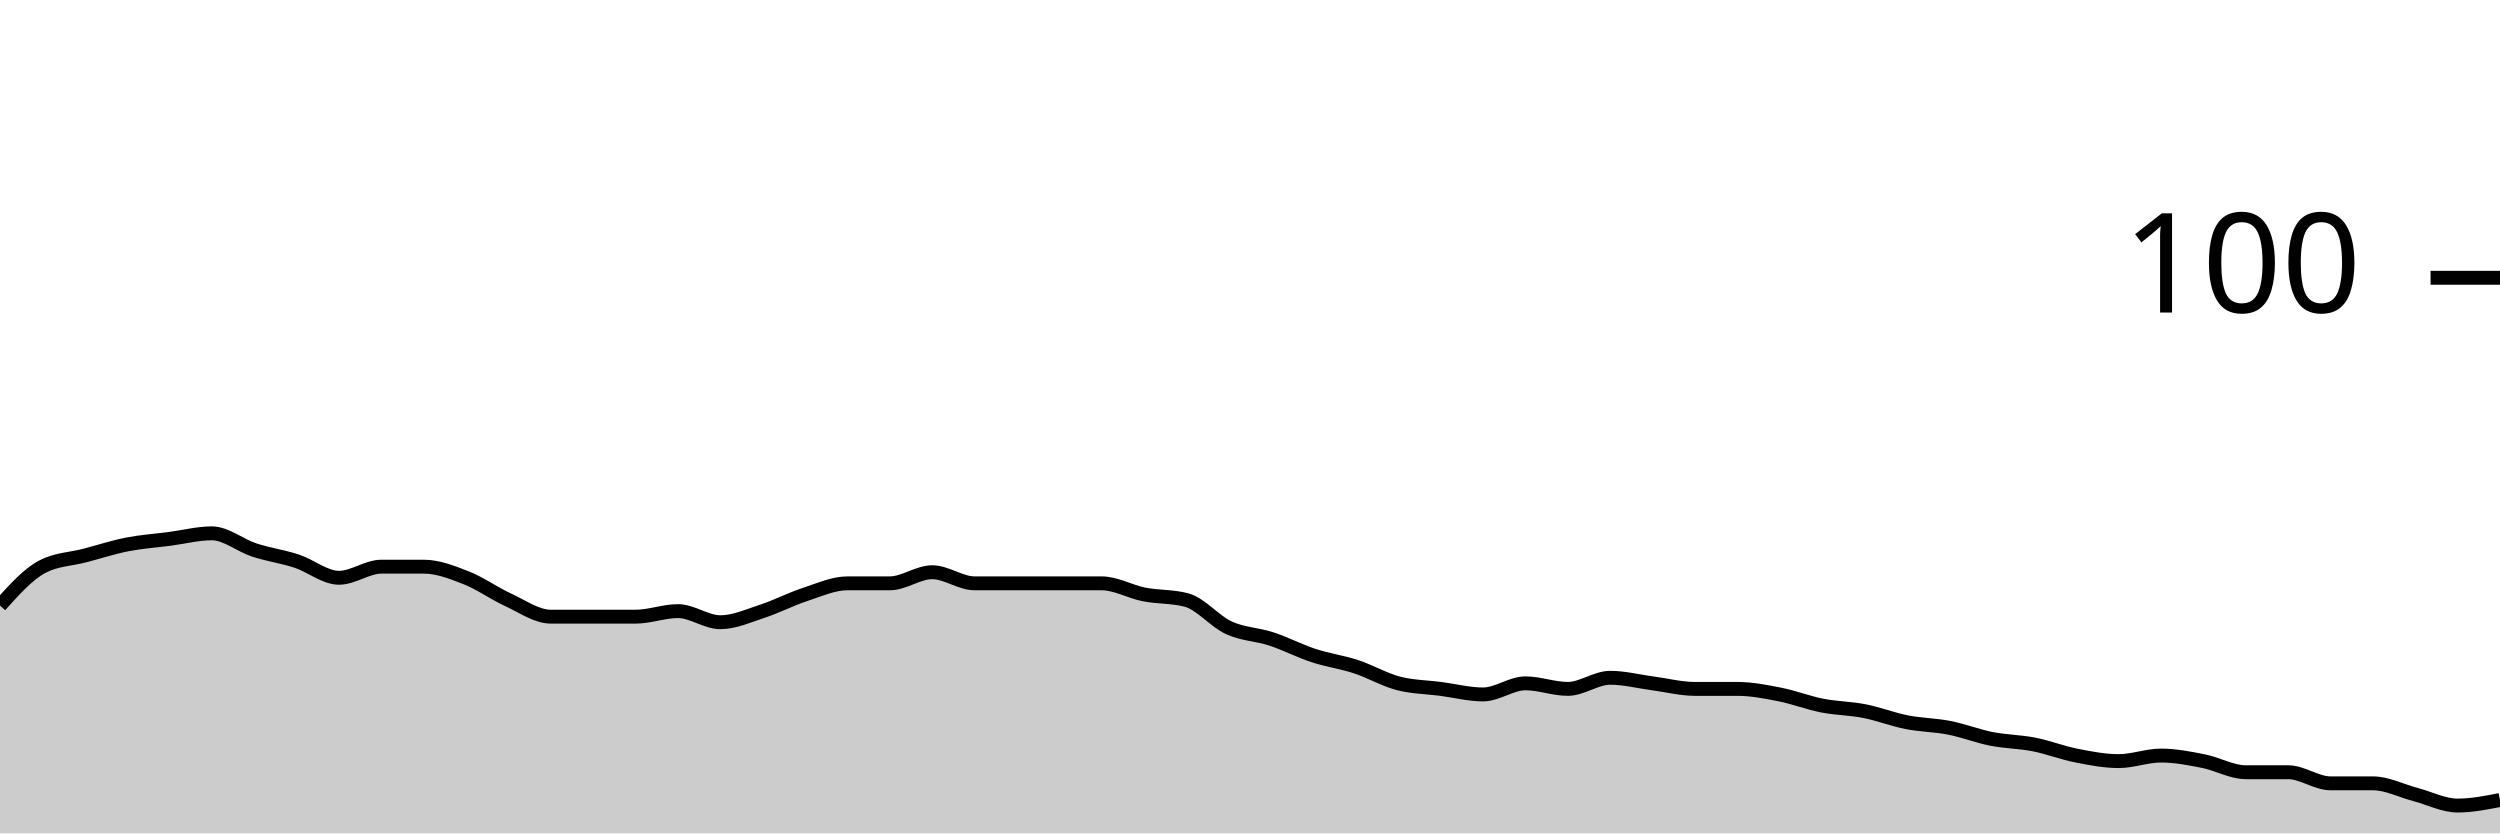
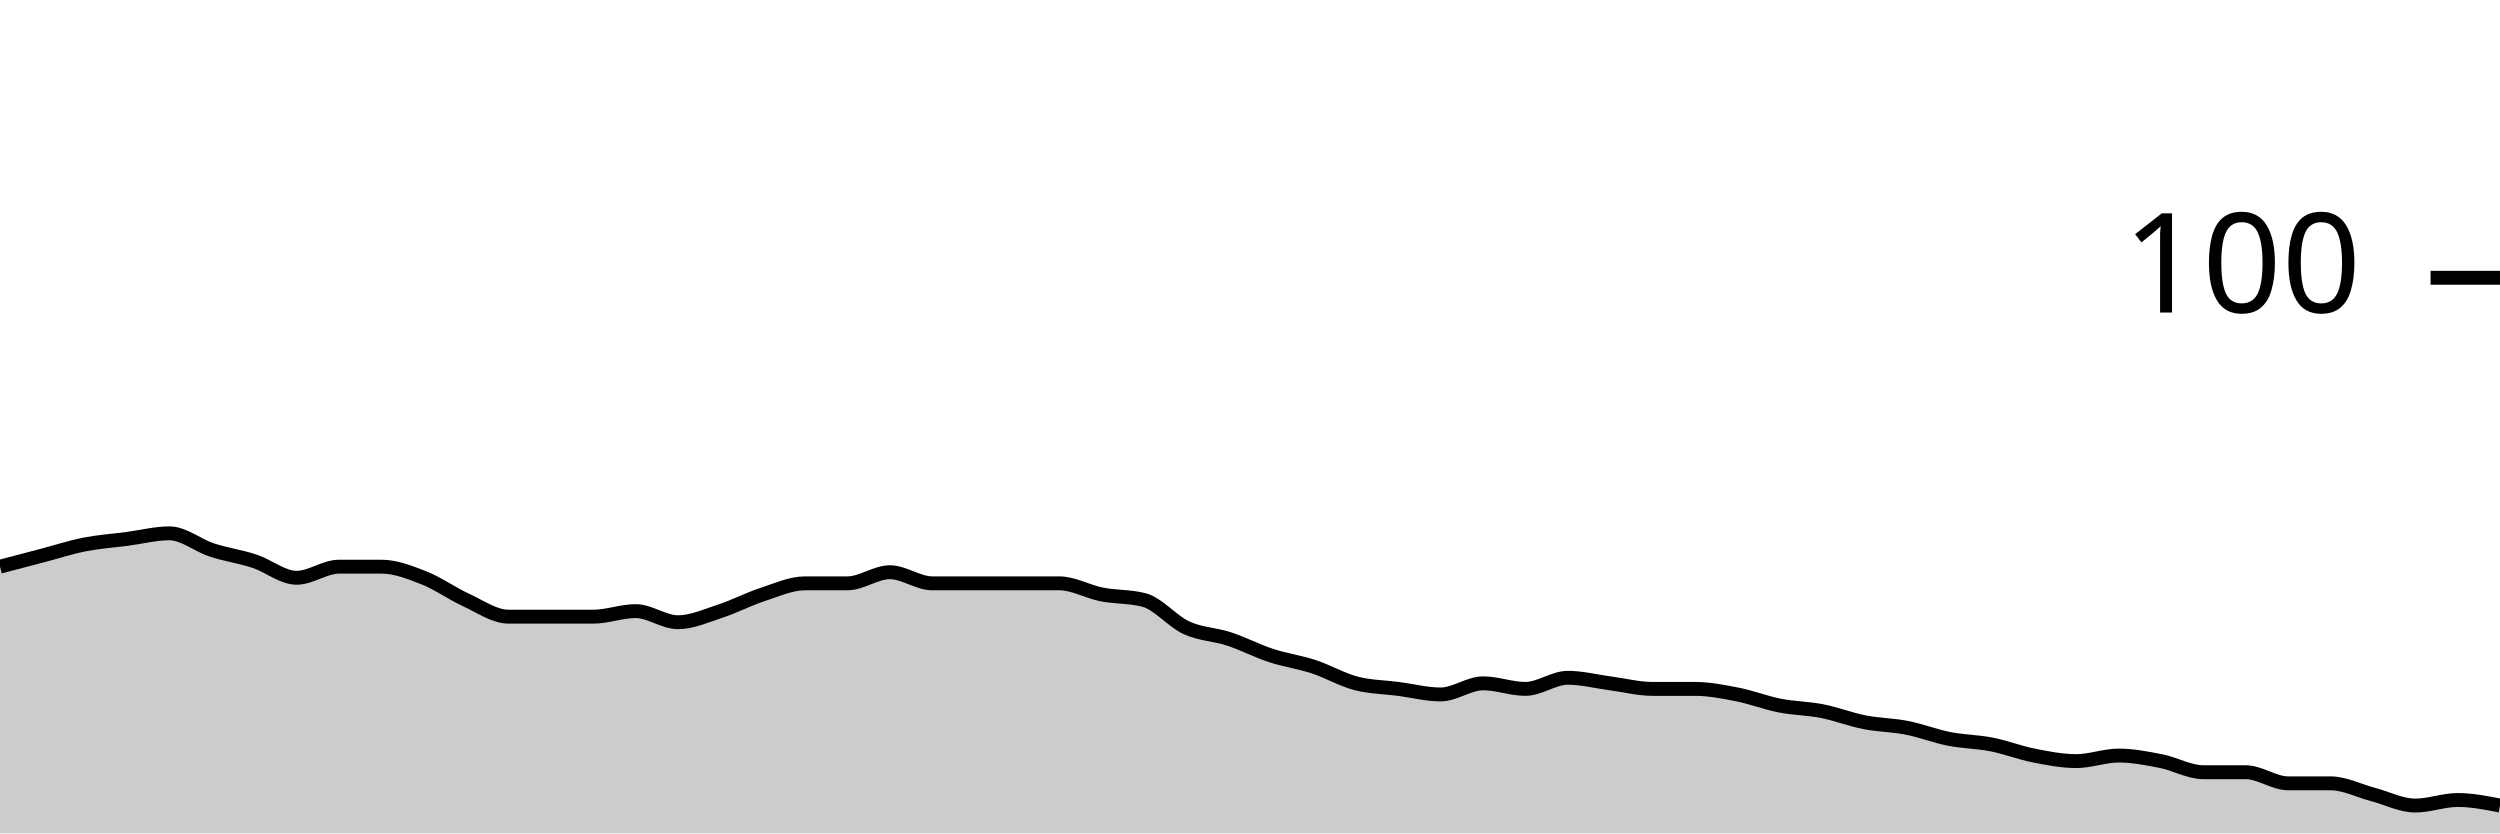
<svg xmlns="http://www.w3.org/2000/svg" viewBox="0 0 180 60">
  <g transform="translate(0,20)">
-     <path class="area" fill="rgba(0, 0, 0, 0.2)" d="M0,23.6C1.017,22.467,2.034,21.333,3.051,20.8C4.068,20.267,5.085,20.267,6.102,20C7.119,19.733,8.136,19.4,9.153,19.2C10.169,19,11.186,18.933,12.203,18.8C13.22,18.667,14.237,18.4,15.254,18.4C16.271,18.4,17.288,19.267,18.305,19.6C19.322,19.933,20.339,20.067,21.356,20.4C22.373,20.733,23.39,21.6,24.407,21.6C25.424,21.6,26.441,20.8,27.458,20.8C28.475,20.8,29.492,20.8,30.508,20.8C31.525,20.8,32.542,21.2,33.559,21.6C34.576,22,35.593,22.733,36.61,23.2C37.627,23.667,38.644,24.4,39.661,24.4C40.678,24.4,41.695,24.4,42.712,24.4C43.729,24.4,44.746,24.4,45.763,24.4C46.78,24.4,47.797,24,48.814,24C49.831,24,50.847,24.8,51.864,24.8C52.881,24.8,53.898,24.333,54.915,24C55.932,23.667,56.949,23.133,57.966,22.8C58.983,22.467,60,22,61.017,22C62.034,22,63.051,22,64.068,22C65.085,22,66.102,21.2,67.119,21.2C68.136,21.2,69.153,22,70.169,22C71.186,22,72.203,22,73.22,22C74.237,22,75.254,22,76.271,22C77.288,22,78.305,22,79.322,22C80.339,22,81.356,22.6,82.373,22.8C83.39,23,84.407,22.933,85.424,23.2C86.441,23.467,87.458,24.733,88.475,25.2C89.492,25.667,90.508,25.667,91.525,26C92.542,26.333,93.559,26.867,94.576,27.2C95.593,27.533,96.61,27.667,97.627,28C98.644,28.333,99.661,28.933,100.678,29.2C101.695,29.467,102.712,29.467,103.729,29.6C104.746,29.733,105.763,30,106.78,30C107.797,30,108.814,29.2,109.831,29.2C110.847,29.2,111.864,29.6,112.881,29.6C113.898,29.6,114.915,28.8,115.932,28.8C116.949,28.8,117.966,29.067,118.983,29.2C120,29.333,121.017,29.6,122.034,29.6C123.051,29.6,124.068,29.6,125.085,29.6C126.102,29.6,127.119,29.8,128.136,30C129.153,30.2,130.169,30.6,131.186,30.8C132.203,31,133.22,31,134.237,31.2C135.254,31.4,136.271,31.8,137.288,32C138.305,32.2,139.322,32.2,140.339,32.4C141.356,32.6,142.373,33,143.39,33.2C144.407,33.4,145.424,33.4,146.441,33.6C147.458,33.8,148.475,34.2,149.492,34.4C150.508,34.6,151.525,34.8,152.542,34.8C153.559,34.8,154.576,34.4,155.593,34.4C156.61,34.4,157.627,34.6,158.644,34.8C159.661,35,160.678,35.6,161.695,35.6C162.712,35.6,163.729,35.6,164.746,35.6C165.763,35.6,166.78,36.4,167.797,36.4C168.814,36.4,169.831,36.4,170.847,36.4C171.864,36.4,172.881,36.933,173.898,37.2C174.915,37.467,175.932,38,176.949,38C177.966,38,178.983,37.8,180,37.6L180,40C178.983,40,177.966,40,176.949,40C175.932,40,174.915,40,173.898,40C172.881,40,171.864,40,170.847,40C169.831,40,168.814,40,167.797,40C166.78,40,165.763,40,164.746,40C163.729,40,162.712,40,161.695,40C160.678,40,159.661,40,158.644,40C157.627,40,156.61,40,155.593,40C154.576,40,153.559,40,152.542,40C151.525,40,150.508,40,149.492,40C148.475,40,147.458,40,146.441,40C145.424,40,144.407,40,143.39,40C142.373,40,141.356,40,140.339,40C139.322,40,138.305,40,137.288,40C136.271,40,135.254,40,134.237,40C133.22,40,132.203,40,131.186,40C130.169,40,129.153,40,128.136,40C127.119,40,126.102,40,125.085,40C124.068,40,123.051,40,122.034,40C121.017,40,120,40,118.983,40C117.966,40,116.949,40,115.932,40C114.915,40,113.898,40,112.881,40C111.864,40,110.847,40,109.831,40C108.814,40,107.797,40,106.78,40C105.763,40,104.746,40,103.729,40C102.712,40,101.695,40,100.678,40C99.661,40,98.644,40,97.627,40C96.61,40,95.593,40,94.576,40C93.559,40,92.542,40,91.525,40C90.508,40,89.492,40,88.475,40C87.458,40,86.441,40,85.424,40C84.407,40,83.39,40,82.373,40C81.356,40,80.339,40,79.322,40C78.305,40,77.288,40,76.271,40C75.254,40,74.237,40,73.22,40C72.203,40,71.186,40,70.169,40C69.153,40,68.136,40,67.119,40C66.102,40,65.085,40,64.068,40C63.051,40,62.034,40,61.017,40C60,40,58.983,40,57.966,40C56.949,40,55.932,40,54.915,40C53.898,40,52.881,40,51.864,40C50.847,40,49.831,40,48.814,40C47.797,40,46.78,40,45.763,40C44.746,40,43.729,40,42.712,40C41.695,40,40.678,40,39.661,40C38.644,40,37.627,40,36.61,40C35.593,40,34.576,40,33.559,40C32.542,40,31.525,40,30.508,40C29.492,40,28.475,40,27.458,40C26.441,40,25.424,40,24.407,40C23.39,40,22.373,40,21.356,40C20.339,40,19.322,40,18.305,40C17.288,40,16.271,40,15.254,40C14.237,40,13.22,40,12.203,40C11.186,40,10.169,40,9.153,40C8.136,40,7.119,40,6.102,40C5.085,40,4.068,40,3.051,40C2.034,40,1.017,40,0,40Z" />
-     <path class="line" stroke="black" fill="none" d="M0,23.6C1.017,22.467,2.034,21.333,3.051,20.8C4.068,20.267,5.085,20.267,6.102,20C7.119,19.733,8.136,19.4,9.153,19.2C10.169,19,11.186,18.933,12.203,18.8C13.22,18.667,14.237,18.4,15.254,18.4C16.271,18.4,17.288,19.267,18.305,19.6C19.322,19.933,20.339,20.067,21.356,20.4C22.373,20.733,23.39,21.6,24.407,21.6C25.424,21.6,26.441,20.8,27.458,20.8C28.475,20.8,29.492,20.8,30.508,20.8C31.525,20.8,32.542,21.2,33.559,21.6C34.576,22,35.593,22.733,36.61,23.2C37.627,23.667,38.644,24.4,39.661,24.4C40.678,24.4,41.695,24.4,42.712,24.4C43.729,24.4,44.746,24.4,45.763,24.4C46.78,24.4,47.797,24,48.814,24C49.831,24,50.847,24.8,51.864,24.8C52.881,24.8,53.898,24.333,54.915,24C55.932,23.667,56.949,23.133,57.966,22.8C58.983,22.467,60,22,61.017,22C62.034,22,63.051,22,64.068,22C65.085,22,66.102,21.2,67.119,21.2C68.136,21.2,69.153,22,70.169,22C71.186,22,72.203,22,73.22,22C74.237,22,75.254,22,76.271,22C77.288,22,78.305,22,79.322,22C80.339,22,81.356,22.6,82.373,22.8C83.39,23,84.407,22.933,85.424,23.2C86.441,23.467,87.458,24.733,88.475,25.2C89.492,25.667,90.508,25.667,91.525,26C92.542,26.333,93.559,26.867,94.576,27.2C95.593,27.533,96.61,27.667,97.627,28C98.644,28.333,99.661,28.933,100.678,29.2C101.695,29.467,102.712,29.467,103.729,29.6C104.746,29.733,105.763,30,106.78,30C107.797,30,108.814,29.2,109.831,29.2C110.847,29.2,111.864,29.6,112.881,29.6C113.898,29.6,114.915,28.8,115.932,28.8C116.949,28.8,117.966,29.067,118.983,29.2C120,29.333,121.017,29.6,122.034,29.6C123.051,29.6,124.068,29.6,125.085,29.6C126.102,29.6,127.119,29.8,128.136,30C129.153,30.2,130.169,30.6,131.186,30.8C132.203,31,133.22,31,134.237,31.2C135.254,31.4,136.271,31.8,137.288,32C138.305,32.2,139.322,32.2,140.339,32.4C141.356,32.6,142.373,33,143.39,33.2C144.407,33.4,145.424,33.4,146.441,33.6C147.458,33.8,148.475,34.2,149.492,34.4C150.508,34.6,151.525,34.8,152.542,34.8C153.559,34.8,154.576,34.4,155.593,34.4C156.61,34.4,157.627,34.6,158.644,34.8C159.661,35,160.678,35.6,161.695,35.6C162.712,35.6,163.729,35.6,164.746,35.6C165.763,35.6,166.78,36.4,167.797,36.4C168.814,36.4,169.831,36.4,170.847,36.4C171.864,36.4,172.881,36.933,173.898,37.2C174.915,37.467,175.932,38,176.949,38C177.966,38,178.983,37.8,180,37.6" />
+     <path class="area" fill="rgba(0, 0, 0, 0.2)" d="M0,20.8C1.017,20.533,2.034,20.267,3.051,20C4.068,19.733,5.085,19.4,6.102,19.2C7.119,19,8.136,18.933,9.153,18.8C10.169,18.667,11.186,18.4,12.203,18.4C13.22,18.4,14.237,19.267,15.254,19.6C16.271,19.933,17.288,20.067,18.305,20.4C19.322,20.733,20.339,21.6,21.356,21.6C22.373,21.6,23.39,20.8,24.407,20.8C25.424,20.8,26.441,20.8,27.458,20.8C28.475,20.8,29.492,21.2,30.508,21.6C31.525,22,32.542,22.733,33.559,23.2C34.576,23.667,35.593,24.4,36.61,24.4C37.627,24.4,38.644,24.4,39.661,24.4C40.678,24.4,41.695,24.4,42.712,24.4C43.729,24.4,44.746,24,45.763,24C46.78,24,47.797,24.8,48.814,24.8C49.831,24.8,50.847,24.333,51.864,24C52.881,23.667,53.898,23.133,54.915,22.8C55.932,22.467,56.949,22,57.966,22C58.983,22,60,22,61.017,22C62.034,22,63.051,21.2,64.068,21.2C65.085,21.2,66.102,22,67.119,22C68.136,22,69.153,22,70.169,22C71.186,22,72.203,22,73.22,22C74.237,22,75.254,22,76.271,22C77.288,22,78.305,22.6,79.322,22.8C80.339,23,81.356,22.933,82.373,23.2C83.39,23.467,84.407,24.733,85.424,25.2C86.441,25.667,87.458,25.667,88.475,26C89.492,26.333,90.508,26.867,91.525,27.2C92.542,27.533,93.559,27.667,94.576,28C95.593,28.333,96.61,28.933,97.627,29.2C98.644,29.467,99.661,29.467,100.678,29.6C101.695,29.733,102.712,30,103.729,30C104.746,30,105.763,29.2,106.78,29.2C107.797,29.2,108.814,29.6,109.831,29.6C110.847,29.6,111.864,28.8,112.881,28.8C113.898,28.8,114.915,29.067,115.932,29.2C116.949,29.333,117.966,29.6,118.983,29.6C120,29.6,121.017,29.6,122.034,29.6C123.051,29.6,124.068,29.8,125.085,30C126.102,30.2,127.119,30.6,128.136,30.8C129.153,31,130.169,31,131.186,31.2C132.203,31.4,133.22,31.8,134.237,32C135.254,32.2,136.271,32.2,137.288,32.4C138.305,32.6,139.322,33,140.339,33.2C141.356,33.4,142.373,33.4,143.39,33.6C144.407,33.8,145.424,34.2,146.441,34.4C147.458,34.6,148.475,34.8,149.492,34.8C150.508,34.8,151.525,34.4,152.542,34.4C153.559,34.4,154.576,34.6,155.593,34.8C156.61,35,157.627,35.6,158.644,35.6C159.661,35.6,160.678,35.6,161.695,35.6C162.712,35.6,163.729,36.4,164.746,36.4C165.763,36.4,166.78,36.4,167.797,36.4C168.814,36.4,169.831,36.933,170.847,37.2C171.864,37.467,172.881,38,173.898,38C174.915,38,175.932,37.6,176.949,37.6C177.966,37.6,178.983,37.8,180,38L180,40C178.983,40,177.966,40,176.949,40C175.932,40,174.915,40,173.898,40C172.881,40,171.864,40,170.847,40C169.831,40,168.814,40,167.797,40C166.78,40,165.763,40,164.746,40C163.729,40,162.712,40,161.695,40C160.678,40,159.661,40,158.644,40C157.627,40,156.61,40,155.593,40C154.576,40,153.559,40,152.542,40C151.525,40,150.508,40,149.492,40C148.475,40,147.458,40,146.441,40C145.424,40,144.407,40,143.39,40C142.373,40,141.356,40,140.339,40C139.322,40,138.305,40,137.288,40C136.271,40,135.254,40,134.237,40C133.22,40,132.203,40,131.186,40C130.169,40,129.153,40,128.136,40C127.119,40,126.102,40,125.085,40C124.068,40,123.051,40,122.034,40C121.017,40,120,40,118.983,40C117.966,40,116.949,40,115.932,40C114.915,40,113.898,40,112.881,40C111.864,40,110.847,40,109.831,40C108.814,40,107.797,40,106.78,40C105.763,40,104.746,40,103.729,40C102.712,40,101.695,40,100.678,40C99.661,40,98.644,40,97.627,40C96.61,40,95.593,40,94.576,40C93.559,40,92.542,40,91.525,40C90.508,40,89.492,40,88.475,40C87.458,40,86.441,40,85.424,40C84.407,40,83.39,40,82.373,40C81.356,40,80.339,40,79.322,40C78.305,40,77.288,40,76.271,40C75.254,40,74.237,40,73.22,40C72.203,40,71.186,40,70.169,40C69.153,40,68.136,40,67.119,40C66.102,40,65.085,40,64.068,40C63.051,40,62.034,40,61.017,40C60,40,58.983,40,57.966,40C56.949,40,55.932,40,54.915,40C53.898,40,52.881,40,51.864,40C50.847,40,49.831,40,48.814,40C47.797,40,46.78,40,45.763,40C44.746,40,43.729,40,42.712,40C41.695,40,40.678,40,39.661,40C38.644,40,37.627,40,36.61,40C35.593,40,34.576,40,33.559,40C32.542,40,31.525,40,30.508,40C29.492,40,28.475,40,27.458,40C26.441,40,25.424,40,24.407,40C23.39,40,22.373,40,21.356,40C20.339,40,19.322,40,18.305,40C17.288,40,16.271,40,15.254,40C14.237,40,13.22,40,12.203,40C11.186,40,10.169,40,9.153,40C8.136,40,7.119,40,6.102,40C5.085,40,4.068,40,3.051,40C2.034,40,1.017,40,0,40Z" />
+     <path class="line" stroke="black" fill="none" d="M0,20.8C1.017,20.533,2.034,20.267,3.051,20C4.068,19.733,5.085,19.4,6.102,19.2C7.119,19,8.136,18.933,9.153,18.8C10.169,18.667,11.186,18.4,12.203,18.4C13.22,18.4,14.237,19.267,15.254,19.6C16.271,19.933,17.288,20.067,18.305,20.4C19.322,20.733,20.339,21.6,21.356,21.6C22.373,21.6,23.39,20.8,24.407,20.8C25.424,20.8,26.441,20.8,27.458,20.8C28.475,20.8,29.492,21.2,30.508,21.6C31.525,22,32.542,22.733,33.559,23.2C34.576,23.667,35.593,24.4,36.61,24.4C37.627,24.4,38.644,24.4,39.661,24.4C40.678,24.4,41.695,24.4,42.712,24.4C43.729,24.4,44.746,24,45.763,24C46.78,24,47.797,24.8,48.814,24.8C49.831,24.8,50.847,24.333,51.864,24C52.881,23.667,53.898,23.133,54.915,22.8C55.932,22.467,56.949,22,57.966,22C58.983,22,60,22,61.017,22C62.034,22,63.051,21.2,64.068,21.2C65.085,21.2,66.102,22,67.119,22C68.136,22,69.153,22,70.169,22C71.186,22,72.203,22,73.22,22C74.237,22,75.254,22,76.271,22C77.288,22,78.305,22.6,79.322,22.8C80.339,23,81.356,22.933,82.373,23.2C83.39,23.467,84.407,24.733,85.424,25.2C86.441,25.667,87.458,25.667,88.475,26C89.492,26.333,90.508,26.867,91.525,27.2C92.542,27.533,93.559,27.667,94.576,28C95.593,28.333,96.61,28.933,97.627,29.2C98.644,29.467,99.661,29.467,100.678,29.6C101.695,29.733,102.712,30,103.729,30C104.746,30,105.763,29.2,106.78,29.2C107.797,29.2,108.814,29.6,109.831,29.6C110.847,29.6,111.864,28.8,112.881,28.8C113.898,28.8,114.915,29.067,115.932,29.2C116.949,29.333,117.966,29.6,118.983,29.6C120,29.6,121.017,29.6,122.034,29.6C123.051,29.6,124.068,29.8,125.085,30C126.102,30.2,127.119,30.6,128.136,30.8C129.153,31,130.169,31,131.186,31.2C132.203,31.4,133.22,31.8,134.237,32C135.254,32.2,136.271,32.2,137.288,32.4C138.305,32.6,139.322,33,140.339,33.2C141.356,33.4,142.373,33.4,143.39,33.6C144.407,33.8,145.424,34.2,146.441,34.4C147.458,34.6,148.475,34.8,149.492,34.8C150.508,34.8,151.525,34.4,152.542,34.4C153.559,34.4,154.576,34.6,155.593,34.8C156.61,35,157.627,35.6,158.644,35.6C159.661,35.6,160.678,35.6,161.695,35.6C162.712,35.6,163.729,36.4,164.746,36.4C165.763,36.4,166.78,36.4,167.797,36.4C168.814,36.4,169.831,36.933,170.847,37.2C171.864,37.467,172.881,38,173.898,38C174.915,38,175.932,37.6,176.949,37.6C177.966,37.6,178.983,37.8,180,38" />
    <path class="axis-ceiling" stroke-width="1" stroke="black" fill="none" d="M175,0L180,0" />
    <text class="axis-ceiling-label" font-family="sans-serif" text-anchor="end" font-size="10px" x="170" y="2.5">100</text>
  </g>
</svg>
